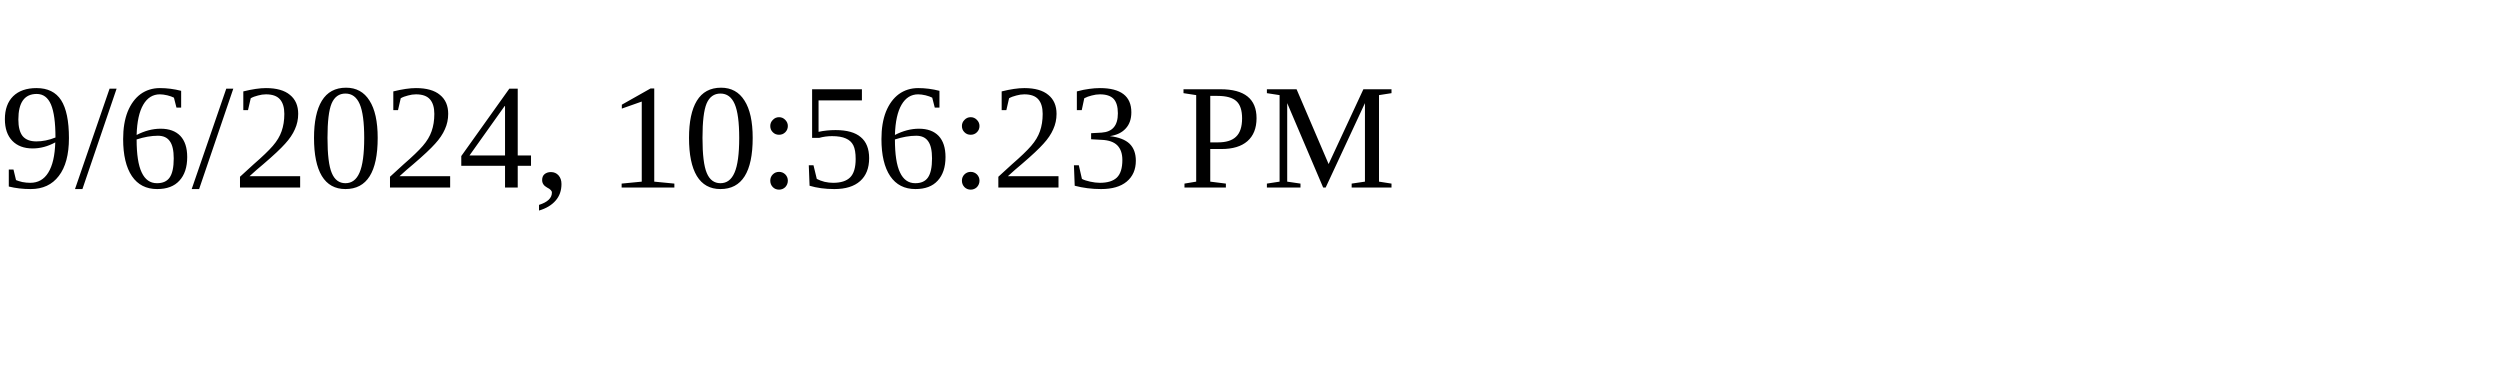
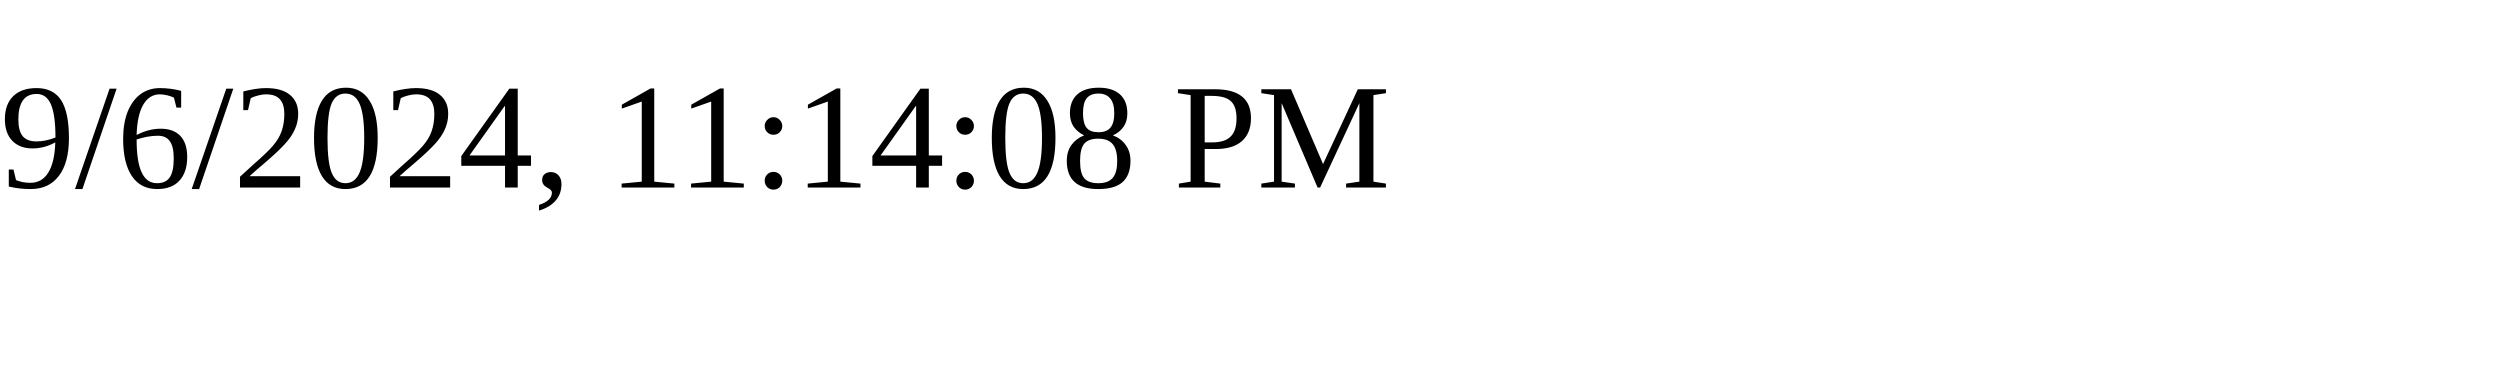
<svg xmlns="http://www.w3.org/2000/svg" height="30" width="200">
-   <text x="0" y="15">9/6/2024, 10:56:23 PM</text>
+   <text x="0" y="15">9/6/2024, 11:14:08 PM</text>
</svg>
